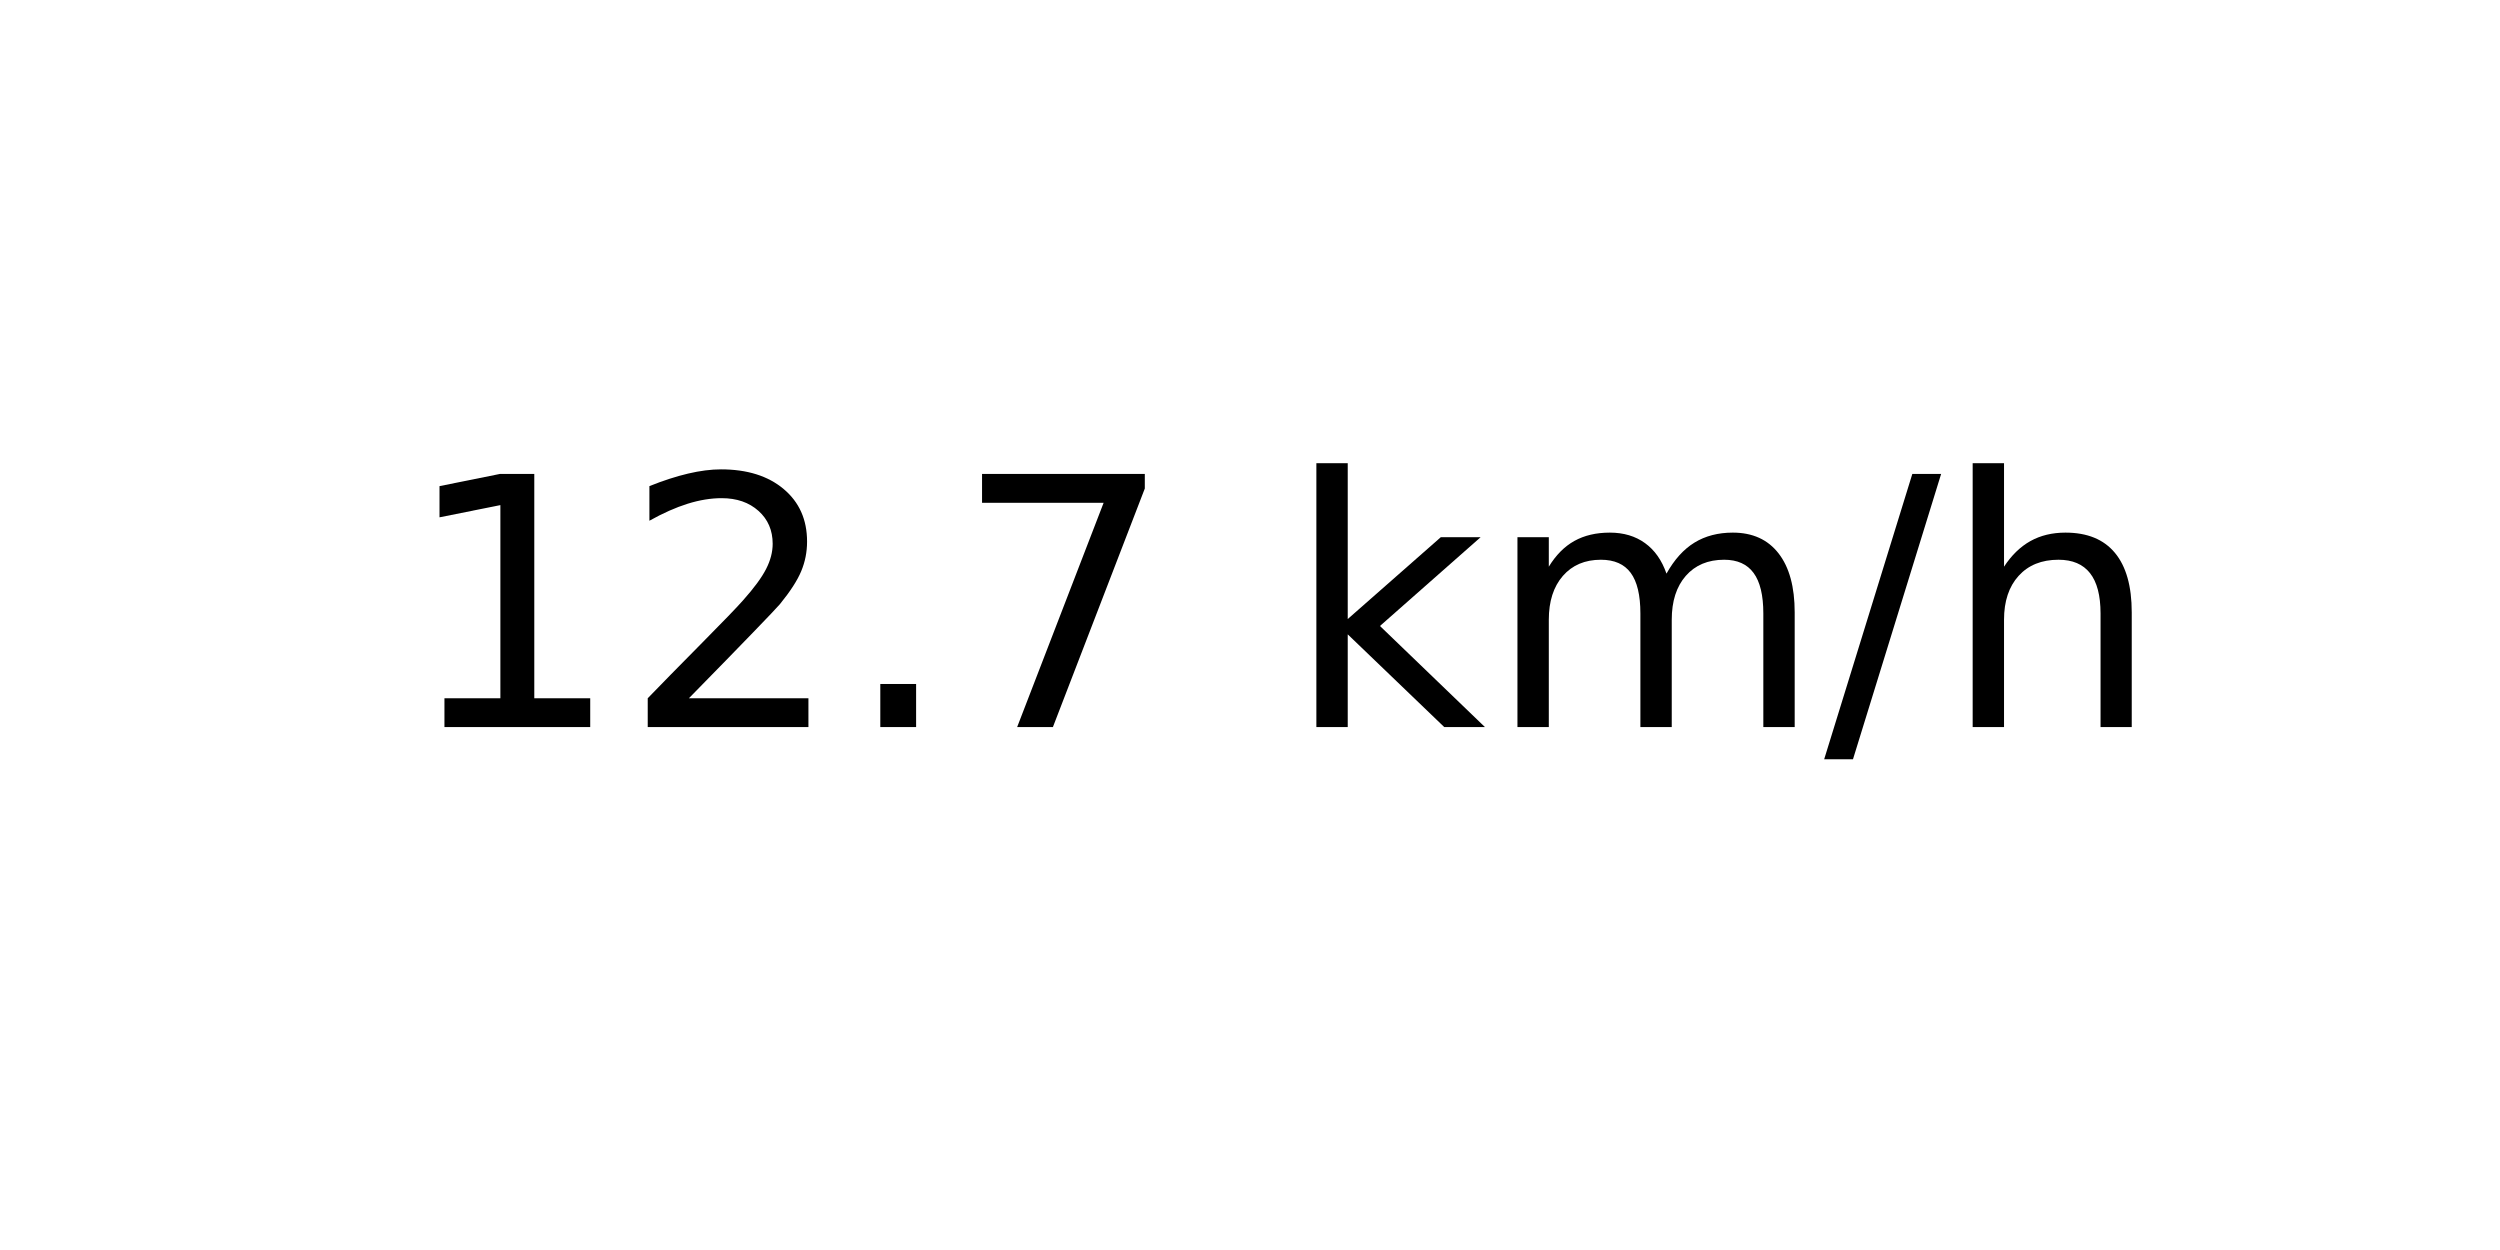
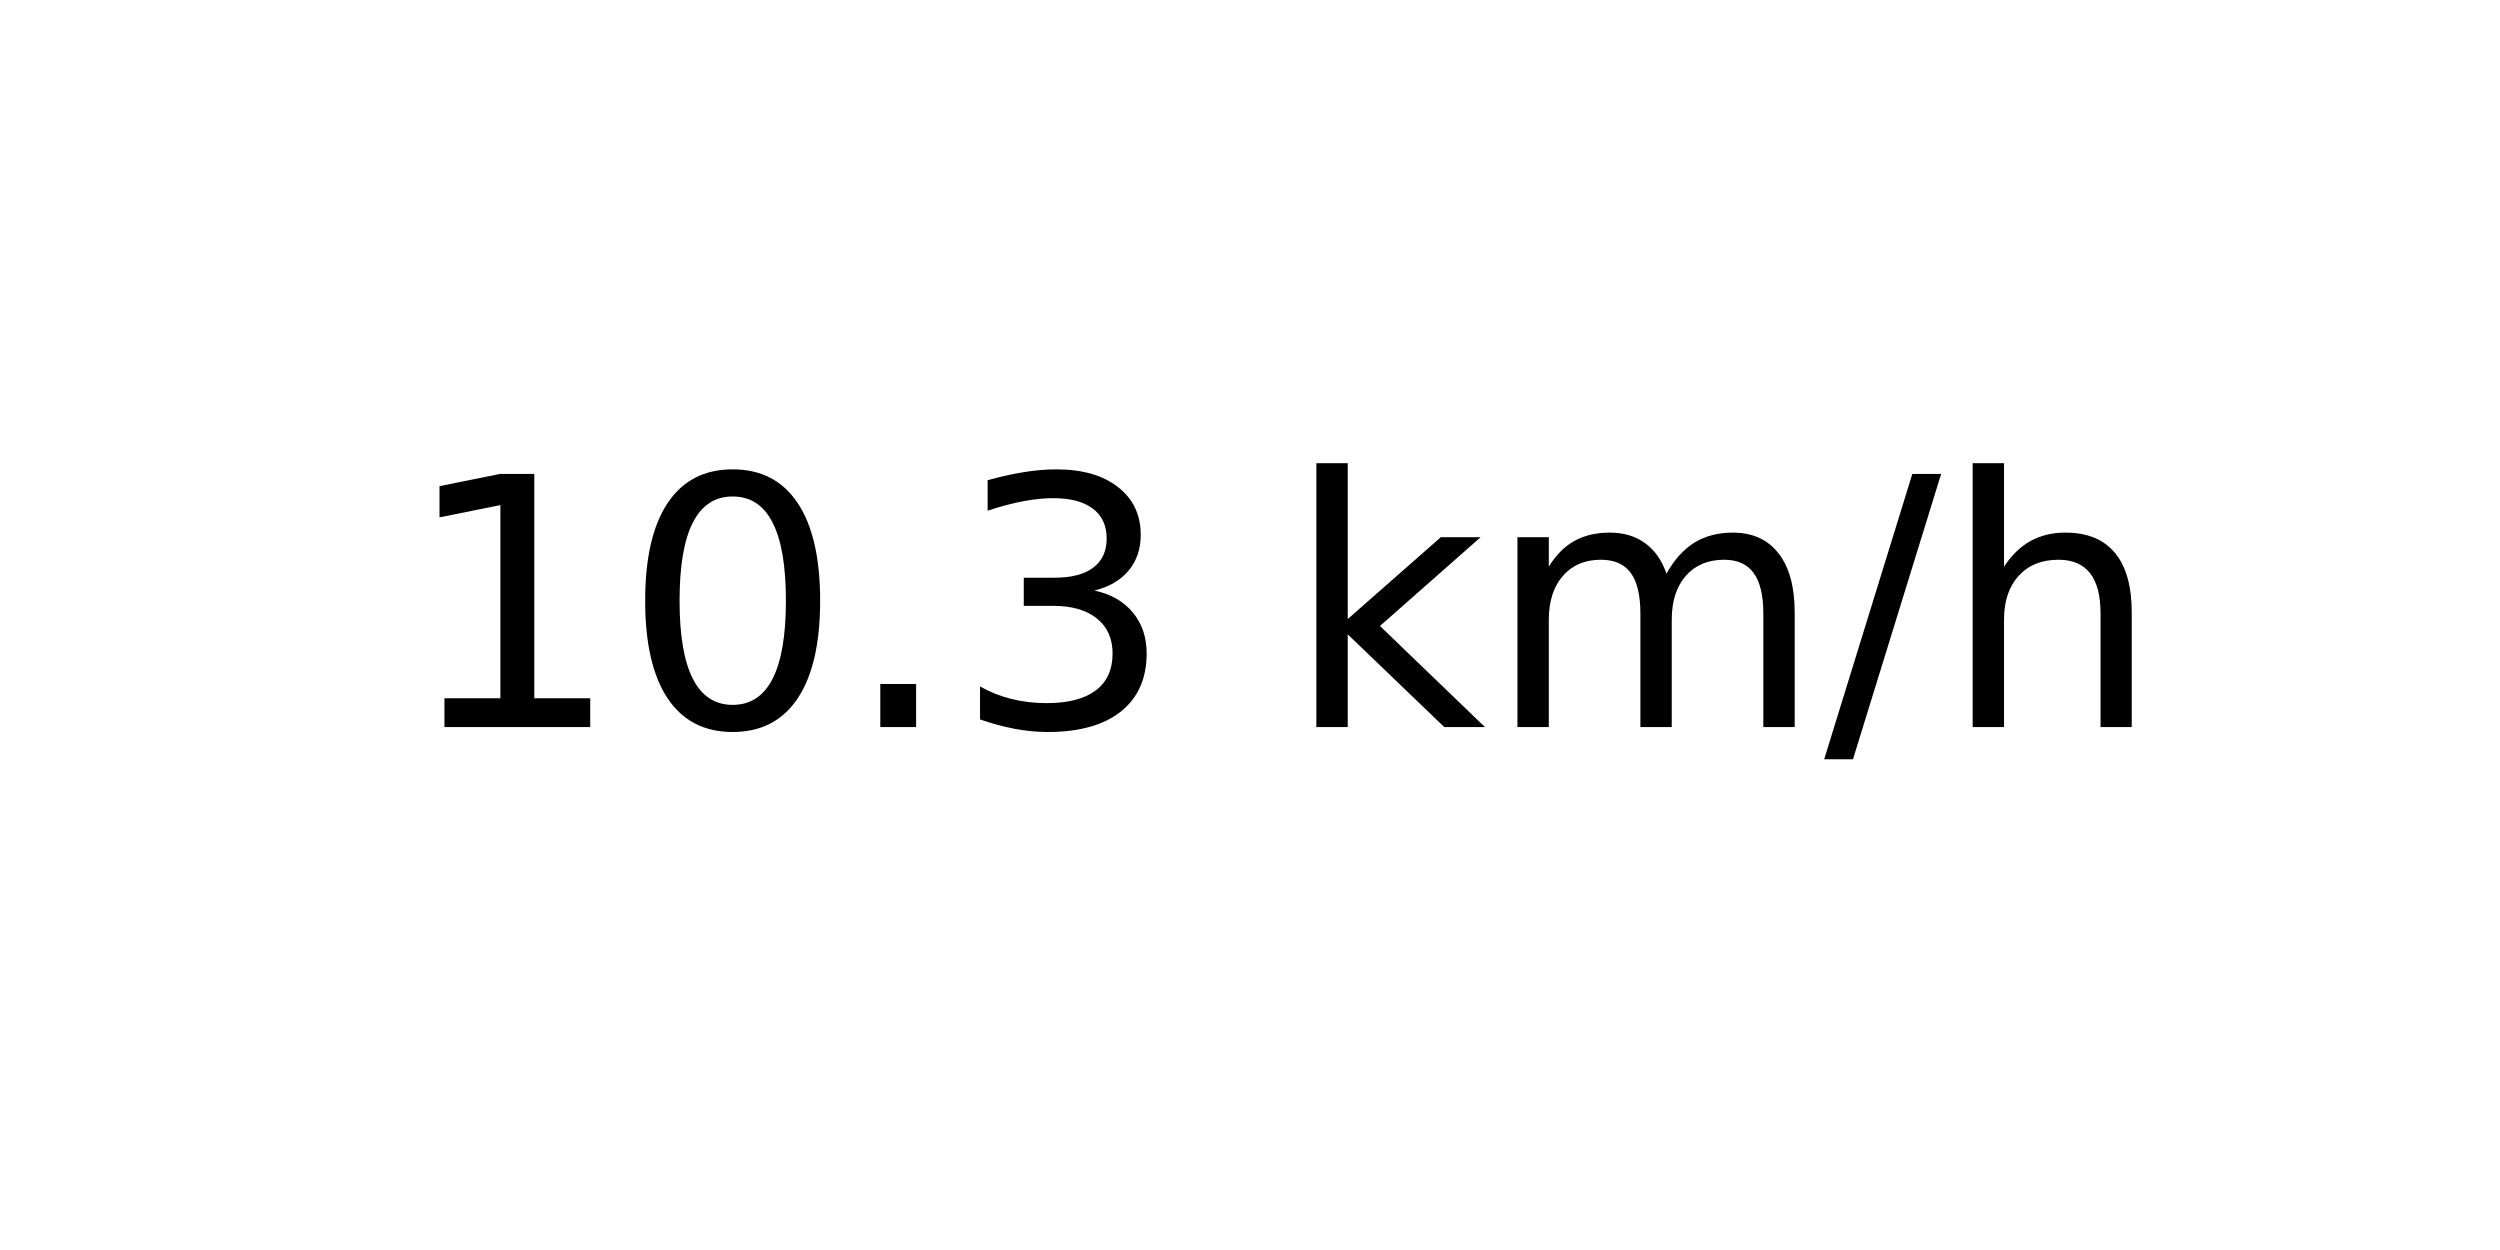
<svg xmlns="http://www.w3.org/2000/svg" xmlns:xlink="http://www.w3.org/1999/xlink" width="72pt" height="36pt" viewBox="0 0 72 36" version="1.1">
  <defs>
    <style type="text/css">*{stroke-linejoin: round; stroke-linecap: butt}</style>
  </defs>
  <g id="figure_1">
    <g id="axes_1">
      <g id="text_1">
        <g transform="translate(11.55937 20.93937) scale(0.1 -0.1)">
          <defs>
            <path id="DejaVuSans-31" d="M 794 531  L 1825 531  L 1825 4091  L 703 3866  L 703 4441  L 1819 4666  L 2450 4666  L 2450 531  L 3481 531  L 3481 0  L 794 0  L 794 531  z " transform="scale(0.015625)" />
-             <path id="DejaVuSans-32" d="M 1228 531  L 3431 531  L 3431 0  L 469 0  L 469 531  Q 828 903 1448 1529  Q 2069 2156 2228 2338  Q 2531 2678 2651 2914  Q 2772 3150 2772 3378  Q 2772 3750 2511 3984  Q 2250 4219 1831 4219  Q 1534 4219 1204 4116  Q 875 4013 500 3803  L 500 4441  Q 881 4594 1212 4672  Q 1544 4750 1819 4750  Q 2544 4750 2975 4387  Q 3406 4025 3406 3419  Q 3406 3131 3298 2873  Q 3191 2616 2906 2266  Q 2828 2175 2409 1742  Q 1991 1309 1228 531  z " transform="scale(0.015625)" />
+             <path id="DejaVuSans-30" d="M 2034 4250  Q 1547 4250 1301 3770  Q 1056 3291 1056 2328  Q 1056 1369 1301 889  Q 1547 409 2034 409  Q 2525 409 2770 889  Q 3016 1369 3016 2328  Q 3016 3291 2770 3770  Q 2525 4250 2034 4250  z M 2034 4750  Q 2819 4750 3233 4129  Q 3647 3509 3647 2328  Q 3647 1150 3233 529  Q 2819 -91 2034 -91  Q 1250 -91 836 529  Q 422 1150 422 2328  Q 422 3509 836 4129  Q 1250 4750 2034 4750  z " transform="scale(0.015625)" />
            <path id="DejaVuSans-2e" d="M 684 794  L 1344 794  L 1344 0  L 684 0  L 684 794  z " transform="scale(0.015625)" />
-             <path id="DejaVuSans-37" d="M 525 4666  L 3525 4666  L 3525 4397  L 1831 0  L 1172 0  L 2766 4134  L 525 4134  L 525 4666  z " transform="scale(0.015625)" />
+             <path id="DejaVuSans-33" d="M 2597 2516  Q 3050 2419 3304 2112  Q 3559 1806 3559 1356  Q 3559 666 3084 287  Q 2609 -91 1734 -91  Q 1441 -91 1130 -33  Q 819 25 488 141  L 488 750  Q 750 597 1062 519  Q 1375 441 1716 441  Q 2309 441 2620 675  Q 2931 909 2931 1356  Q 2931 1769 2642 2001  Q 2353 2234 1838 2234  L 1294 2234  L 1294 2753  L 1863 2753  Q 2328 2753 2575 2939  Q 2822 3125 2822 3475  Q 2822 3834 2567 4026  Q 2313 4219 1838 4219  Q 1578 4219 1281 4162  Q 984 4106 628 3988  L 628 4550  Q 988 4650 1302 4700  Q 1616 4750 1894 4750  Q 2613 4750 3031 4423  Q 3450 4097 3450 3541  Q 3450 3153 3228 2886  Q 3006 2619 2597 2516  z " transform="scale(0.015625)" />
            <path id="DejaVuSans-20" transform="scale(0.015625)" />
            <path id="DejaVuSans-6b" d="M 581 4863  L 1159 4863  L 1159 1991  L 2875 3500  L 3609 3500  L 1753 1863  L 3688 0  L 2938 0  L 1159 1709  L 1159 0  L 581 0  L 581 4863  z " transform="scale(0.015625)" />
            <path id="DejaVuSans-6d" d="M 3328 2828  Q 3544 3216 3844 3400  Q 4144 3584 4550 3584  Q 5097 3584 5394 3201  Q 5691 2819 5691 2113  L 5691 0  L 5113 0  L 5113 2094  Q 5113 2597 4934 2840  Q 4756 3084 4391 3084  Q 3944 3084 3684 2787  Q 3425 2491 3425 1978  L 3425 0  L 2847 0  L 2847 2094  Q 2847 2600 2669 2842  Q 2491 3084 2119 3084  Q 1678 3084 1418 2786  Q 1159 2488 1159 1978  L 1159 0  L 581 0  L 581 3500  L 1159 3500  L 1159 2956  Q 1356 3278 1631 3431  Q 1906 3584 2284 3584  Q 2666 3584 2933 3390  Q 3200 3197 3328 2828  z " transform="scale(0.015625)" />
            <path id="DejaVuSans-2f" d="M 1625 4666  L 2156 4666  L 531 -594  L 0 -594  L 1625 4666  z " transform="scale(0.015625)" />
            <path id="DejaVuSans-68" d="M 3513 2113  L 3513 0  L 2938 0  L 2938 2094  Q 2938 2591 2744 2837  Q 2550 3084 2163 3084  Q 1697 3084 1428 2787  Q 1159 2491 1159 1978  L 1159 0  L 581 0  L 581 4863  L 1159 4863  L 1159 2956  Q 1366 3272 1645 3428  Q 1925 3584 2291 3584  Q 2894 3584 3203 3211  Q 3513 2838 3513 2113  z " transform="scale(0.015625)" />
          </defs>
          <use xlink:href="#DejaVuSans-31" />
-           <use xlink:href="#DejaVuSans-32" x="63.623" />
+           <use xlink:href="#DejaVuSans-30" x="63.623" />
          <use xlink:href="#DejaVuSans-2e" x="127.246" />
-           <use xlink:href="#DejaVuSans-37" x="159.033" />
+           <use xlink:href="#DejaVuSans-33" x="159.033" />
          <use xlink:href="#DejaVuSans-20" x="222.656" />
          <use xlink:href="#DejaVuSans-6b" x="254.443" />
          <use xlink:href="#DejaVuSans-6d" x="312.354" />
          <use xlink:href="#DejaVuSans-2f" x="409.766" />
          <use xlink:href="#DejaVuSans-68" x="443.457" />
        </g>
      </g>
    </g>
  </g>
</svg>
